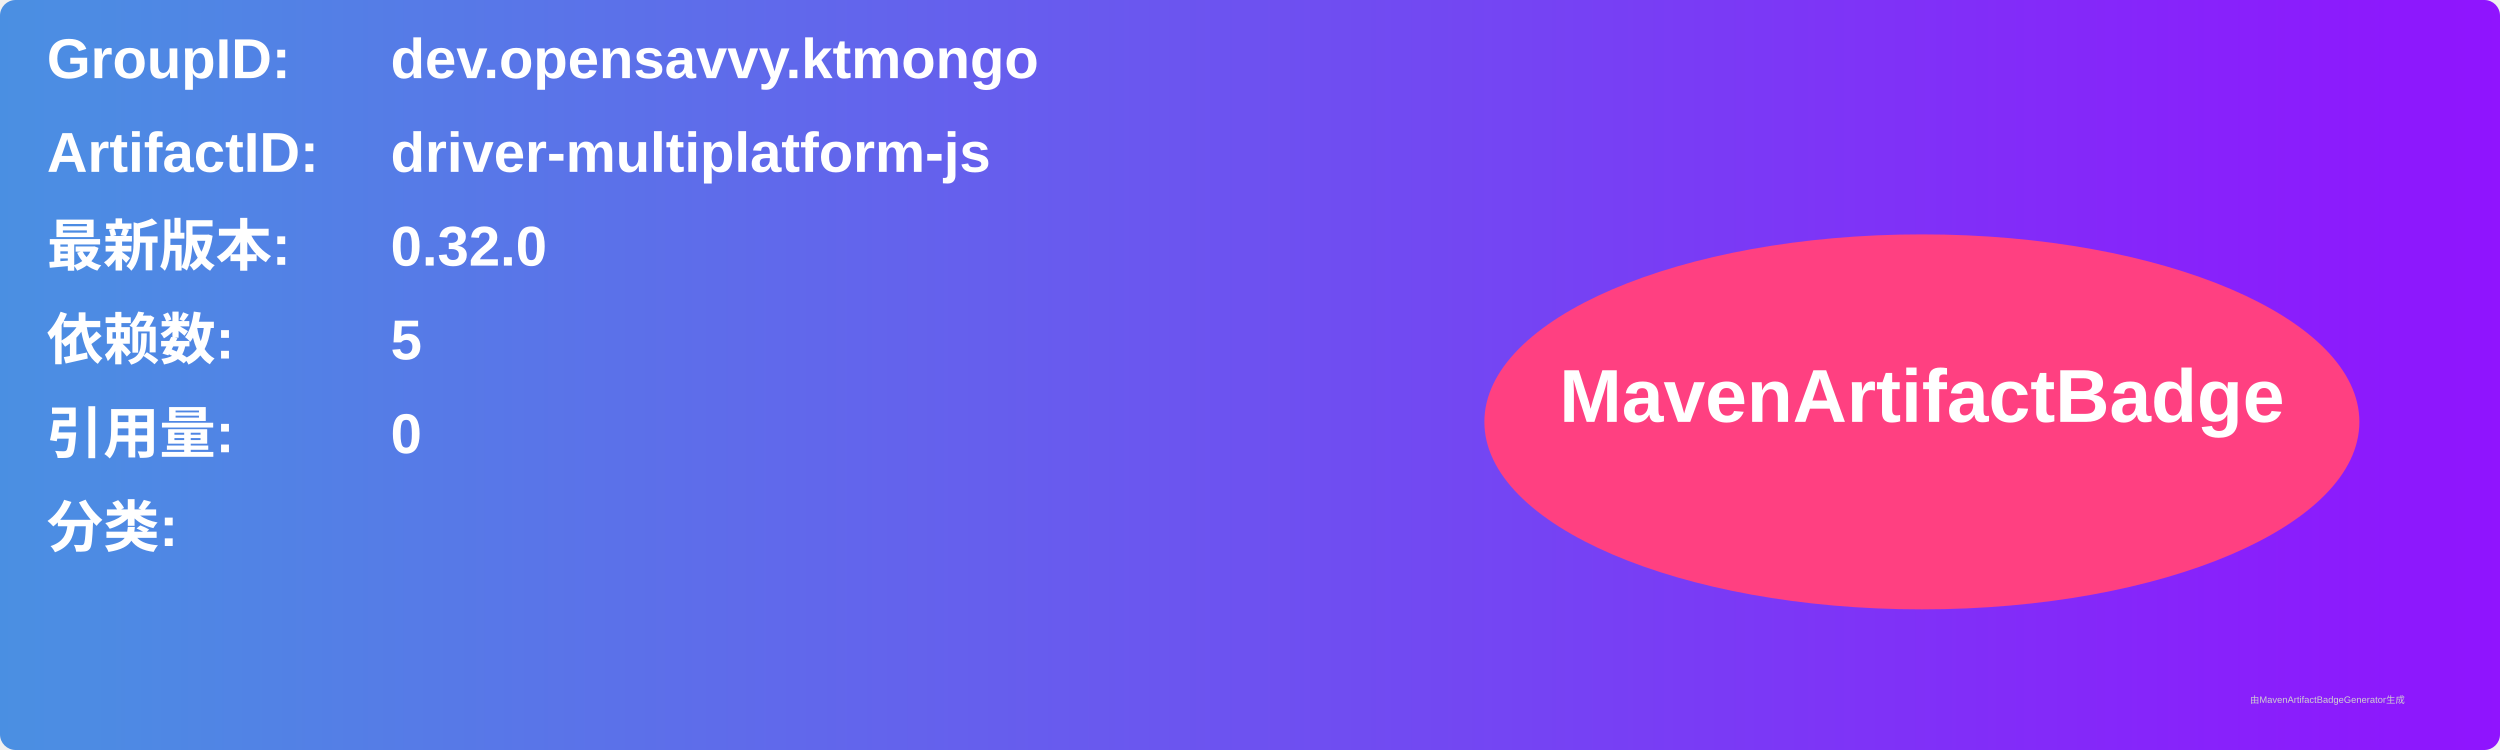
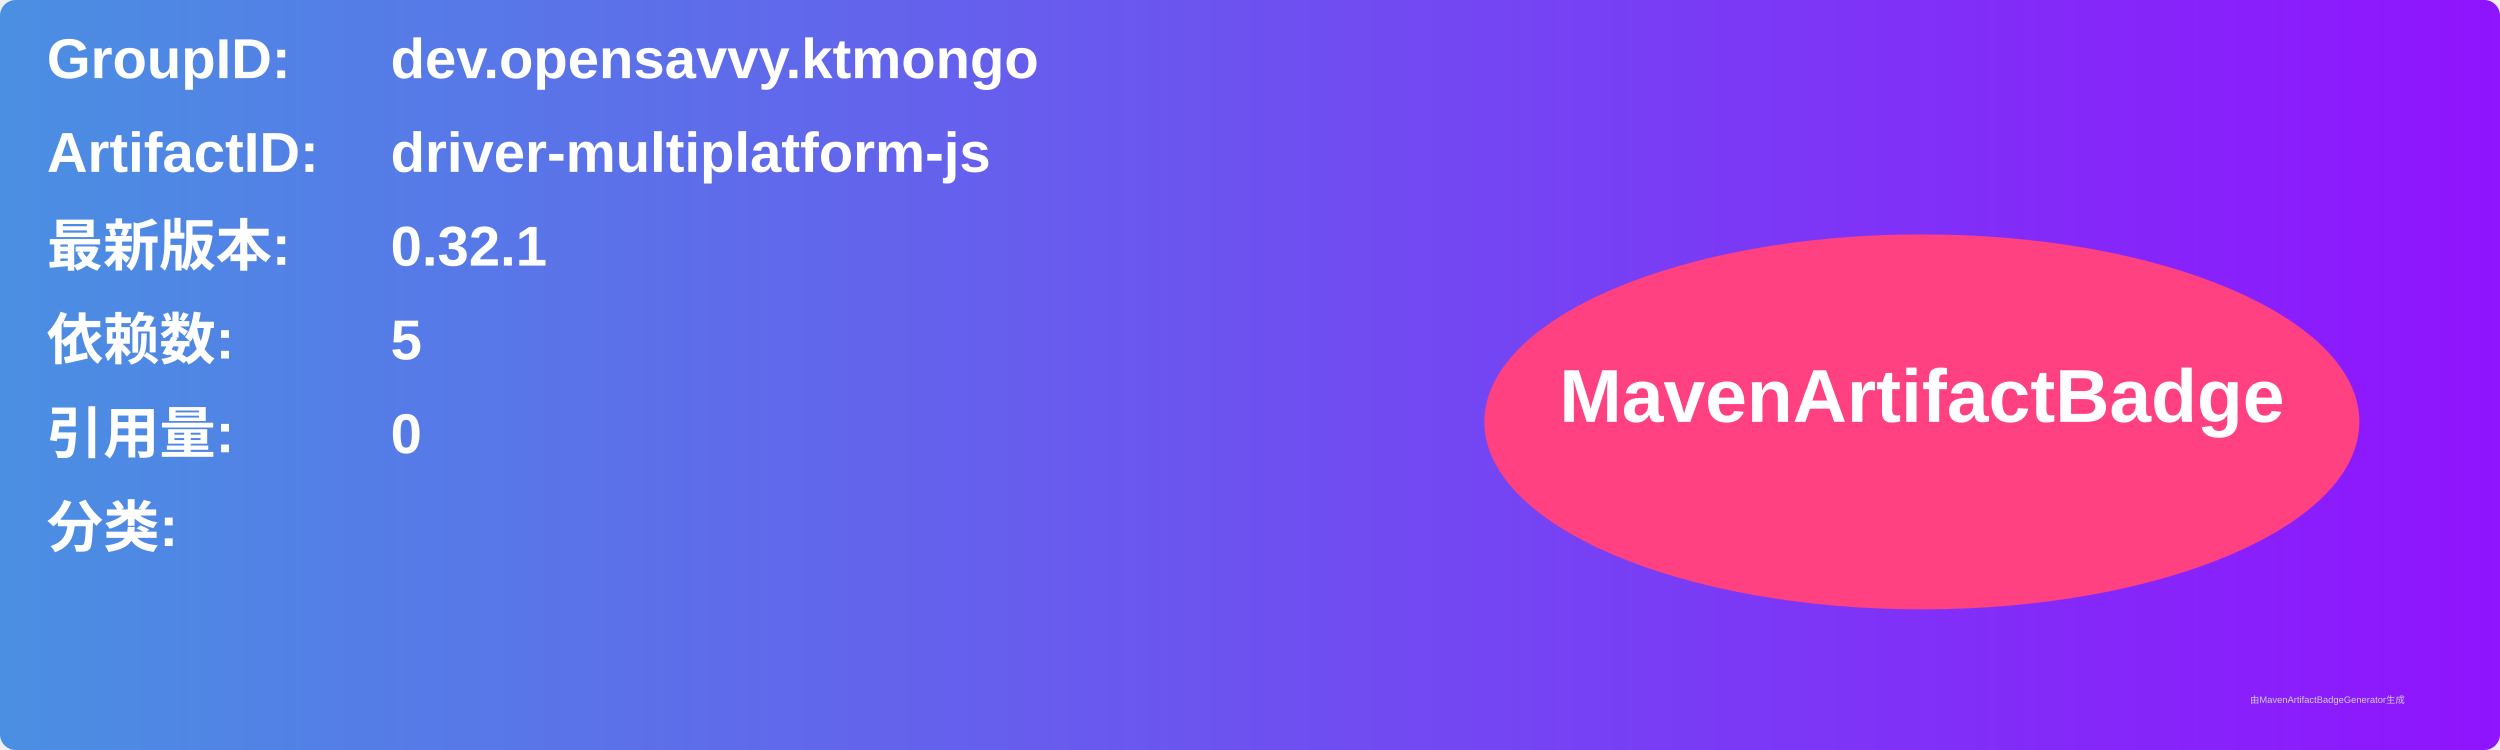
<svg xmlns="http://www.w3.org/2000/svg" width="800" height="240" viewBox="0 0 800 240">
  <linearGradient id="grad" x1="0%" y1="0%" x2="100%" y2="0%">
    <stop offset="0%" stop-color="#4a90e2" />
    <stop offset="100%" stop-color="#9013fe" />
  </linearGradient>
  <rect width="100%" height="100%" rx="5" ry="5" fill="url(#grad)" />
  <g transform="translate(15, 15)">
    <text x="0" y="10" font-family="Arial" font-size="18" fill="white" font-weight="bold" width="260">GroupID:</text>
    <text x="110" y="10" font-family="Arial" font-size="18" fill="white" font-weight="bold" width="460">dev.opensavvy.ktmongo</text>
    <text x="0" y="40" font-family="Arial" font-size="18" fill="white" font-weight="bold" width="260">ArtifactID:</text>
    <text x="110" y="40" font-family="Arial" font-size="18" fill="white" font-weight="bold" width="460">driver-multiplatform-js</text>
    <text x="0" y="70" font-family="Arial" font-size="18" fill="white" font-weight="bold">最新版本:</text>
    <text x="110" y="70" font-family="Arial" font-size="18" fill="white" font-weight="bold">
-       <tspan font-weight="bold">0.32.0</tspan>
+       <tspan font-weight="bold">0.32.1</tspan>
    </text>
    <text x="0" y="100" font-family="Arial" font-size="18" fill="white" font-weight="bold">依赖数: </text>
    <text x="110" y="100" font-family="Arial" font-size="18" fill="white">
      <tspan font-weight="bold">5</tspan>
    </text>
    <text x="0" y="130" font-family="Arial" font-size="18" fill="white" font-weight="bold">引用量: </text>
    <text x="110" y="130" font-family="Arial" font-size="18" fill="white">
      <tspan font-weight="bold">0</tspan>
    </text>
    <text x="0" y="160" font-family="Arial" font-size="18" fill="white" font-weight="bold">分类:</text>
    <text x="10" y="190" font-family="Arial" font-size="10" fill="white">
      <tspan font-weight="bold" />
    </text>
    <ellipse cx="600" cy="120" rx="140" ry="60" fill="#ff4081" />
    <text x="600" y="120" text-anchor="middle" font-family="Arial" font-size="24" fill="white" font-weight="bold">MavenArtifactBadge</text>
  </g>
  <text x="720" y="225" font-family="Arial" font-size="3" fill="#d0d0d0">由MavenArtifactBadgeGenerator生成</text>
</svg>
